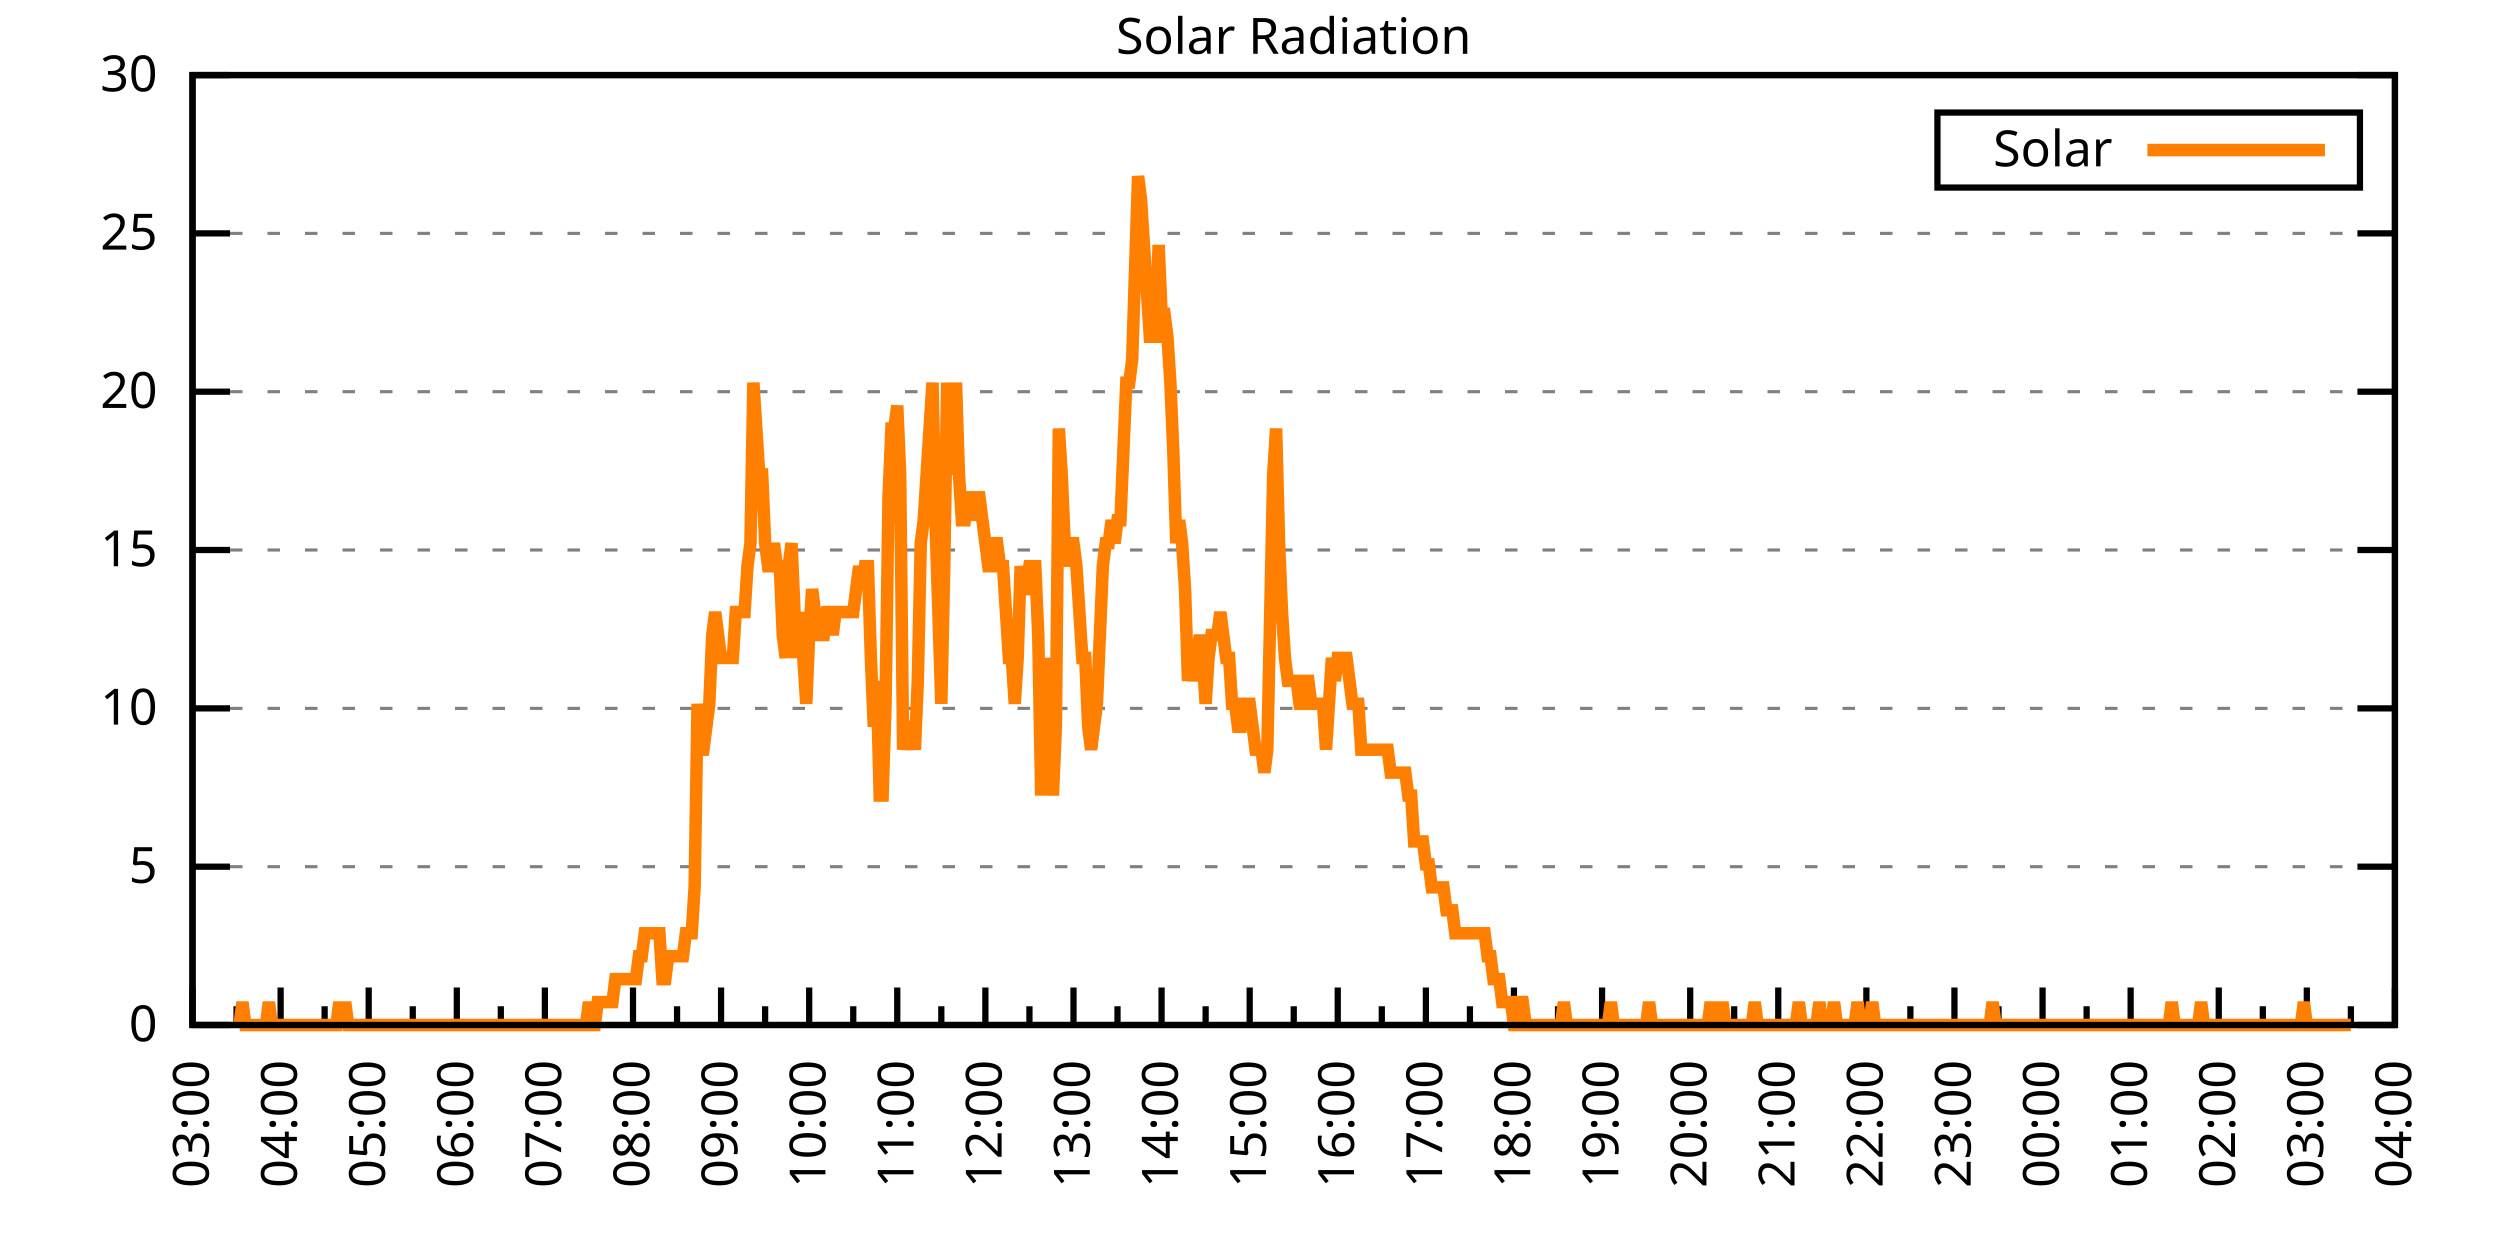
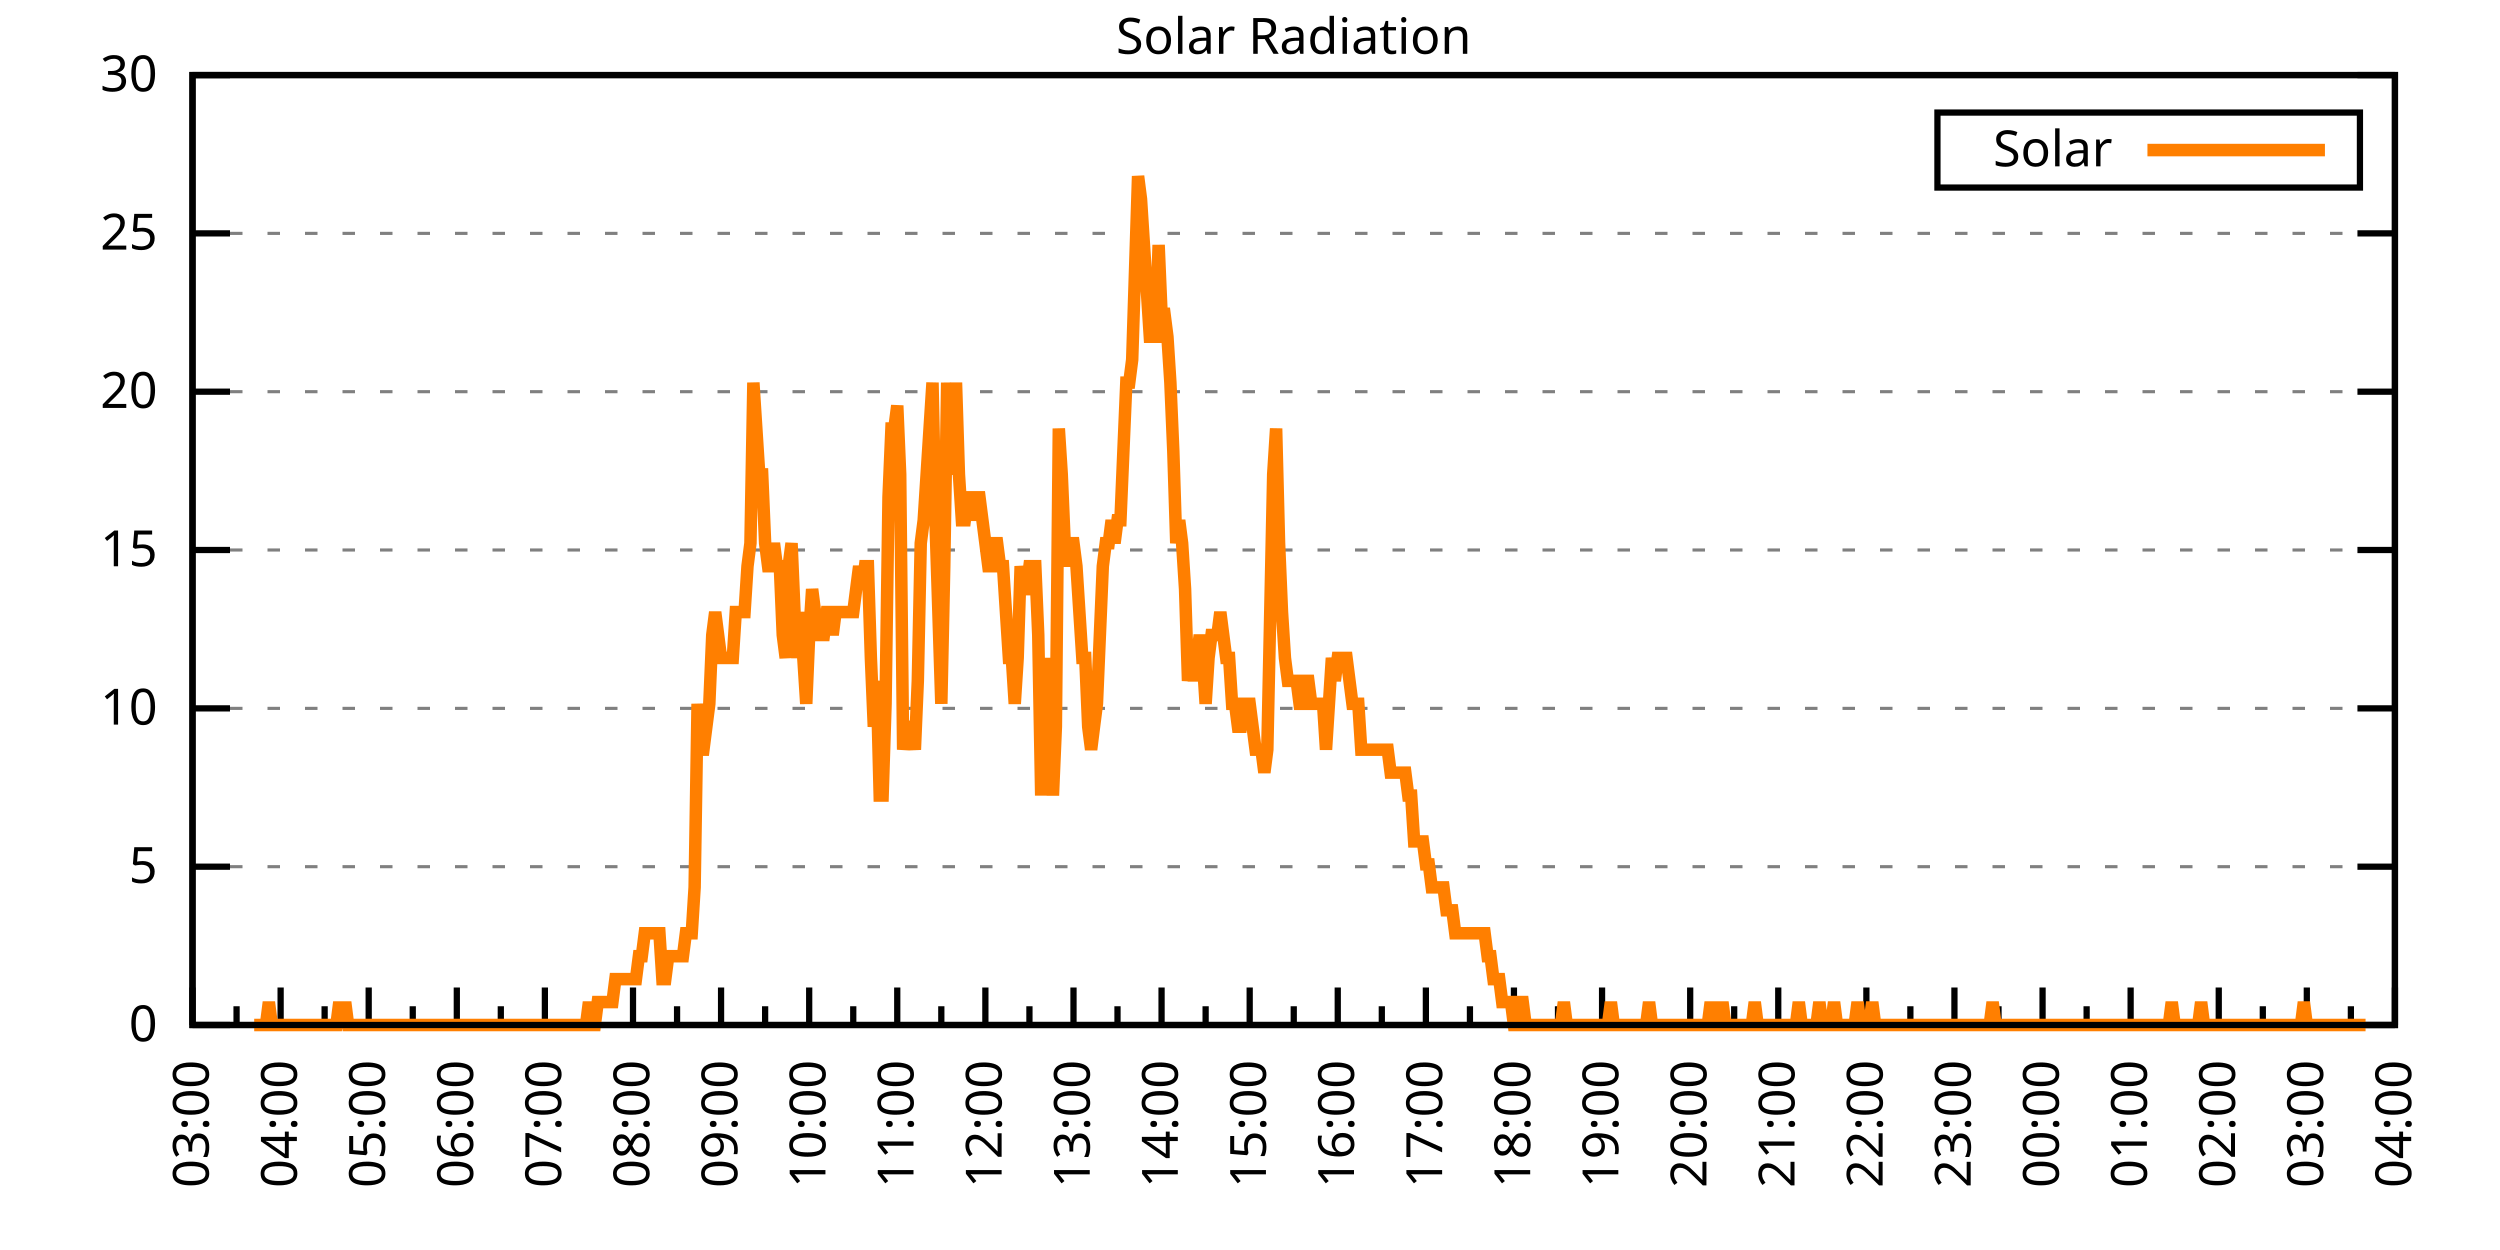
<svg xmlns="http://www.w3.org/2000/svg" xmlns:xlink="http://www.w3.org/1999/xlink" width="400" height="200" viewBox="0 0 400 200">
  <g id="gnuplot_canvas">
    <rect x="0" y="0" width="400" height="200" fill="none" />
    <defs>
      <circle id="gpDot" r="0.5" stroke-width="0.5" stroke="currentColor" />
      <path id="gpPt0" stroke-width="0.333" stroke="currentColor" d="M-1,0 h2 M0,-1 v2" />
      <path id="gpPt1" stroke-width="0.333" stroke="currentColor" d="M-1,-1 L1,1 M1,-1 L-1,1" />
      <path id="gpPt2" stroke-width="0.333" stroke="currentColor" d="M-1,0 L1,0 M0,-1 L0,1 M-1,-1 L1,1 M-1,1 L1,-1" />
      <rect id="gpPt3" stroke-width="0.333" stroke="currentColor" x="-1" y="-1" width="2" height="2" />
      <rect id="gpPt4" stroke-width="0.333" stroke="currentColor" fill="currentColor" x="-1" y="-1" width="2" height="2" />
      <circle id="gpPt5" stroke-width="0.333" stroke="currentColor" cx="0" cy="0" r="1" />
      <use xlink:href="#gpPt5" id="gpPt6" fill="currentColor" stroke="none" />
      <path id="gpPt7" stroke-width="0.333" stroke="currentColor" d="M0,-1.33 L-1.33,0.67 L1.33,0.67 z" />
      <use xlink:href="#gpPt7" id="gpPt8" fill="currentColor" stroke="none" />
      <use xlink:href="#gpPt7" id="gpPt9" stroke="currentColor" transform="rotate(180)" />
      <use xlink:href="#gpPt9" id="gpPt10" fill="currentColor" stroke="none" />
      <use xlink:href="#gpPt3" id="gpPt11" stroke="currentColor" transform="rotate(45)" />
      <use xlink:href="#gpPt11" id="gpPt12" fill="currentColor" stroke="none" />
      <path id="gpPt13" stroke-width="0.333" stroke="currentColor" d="M0,1.330 L1.265,0.411 L0.782,-1.067 L-0.782,-1.076 L-1.265,0.411 z" />
      <use xlink:href="#gpPt13" id="gpPt14" fill="currentColor" stroke="none" />
      <filter id="textbox" filterUnits="objectBoundingBox" x="0" y="0" height="1" width="1">
        <feFlood flood-color="white" flood-opacity="1" result="bgnd" />
        <feComposite in="SourceGraphic" in2="bgnd" operator="atop" />
      </filter>
      <filter id="greybox" filterUnits="objectBoundingBox" x="0" y="0" height="1" width="1">
        <feFlood flood-color="lightgrey" flood-opacity="1" result="grey" />
        <feComposite in="SourceGraphic" in2="grey" operator="atop" />
      </filter>
    </defs>
    <g fill="none" color="white" stroke="currentColor" stroke-width="1.00" stroke-linecap="butt" stroke-linejoin="miter">
</g>
    <g fill="none" color="black" stroke="currentColor" stroke-width="1.00" stroke-linecap="butt" stroke-linejoin="miter">
      <g stroke="none" shape-rendering="crispEdges">
        <polygon fill="rgb(255, 255, 255)" points="30.80,164.00 383.18,164.00 383.18,12.02 30.80,12.02 " />
      </g>
    </g>
    <g fill="none" color="black" stroke="currentColor" stroke-width="1.00" stroke-linecap="butt" stroke-linejoin="miter">
</g>
    <g fill="none" color="black" stroke="black" stroke-width="0.50" stroke-linecap="butt" stroke-linejoin="miter">
</g>
    <g fill="none" color="gray" stroke="currentColor" stroke-width="0.50" stroke-linecap="butt" stroke-linejoin="miter">
      <path stroke="gray" stroke-dasharray="2,4" class="gridline" d="M30.80,164.00 L383.19,164.00  " />
    </g>
    <g fill="none" color="gray" stroke="gray" stroke-width="1.00" stroke-linecap="butt" stroke-linejoin="miter">
</g>
    <g fill="none" color="black" stroke="currentColor" stroke-width="1.00" stroke-linecap="butt" stroke-linejoin="miter">
      <path stroke="black" d="M30.80,164.00 L36.80,164.00 M383.19,164.00 L377.19,164.00  " />
      <g transform="translate(25.20,166.60)" stroke="none" fill="black" font-family="Sans" font-size="8.00" text-anchor="end">
        <text>
          <tspan font-family="Sans"> 0</tspan>
        </text>
      </g>
    </g>
    <g fill="none" color="black" stroke="currentColor" stroke-width="1.00" stroke-linecap="butt" stroke-linejoin="miter">
</g>
    <g fill="none" color="black" stroke="black" stroke-width="0.50" stroke-linecap="butt" stroke-linejoin="miter">
</g>
    <g fill="none" color="gray" stroke="currentColor" stroke-width="0.50" stroke-linecap="butt" stroke-linejoin="miter">
      <path stroke="gray" stroke-dasharray="2,4" class="gridline" d="M30.80,138.67 L383.19,138.67  " />
    </g>
    <g fill="none" color="gray" stroke="gray" stroke-width="1.00" stroke-linecap="butt" stroke-linejoin="miter">
</g>
    <g fill="none" color="black" stroke="currentColor" stroke-width="1.00" stroke-linecap="butt" stroke-linejoin="miter">
      <path stroke="black" d="M30.80,138.67 L36.80,138.67 M383.19,138.67 L377.19,138.67  " />
      <g transform="translate(25.20,141.27)" stroke="none" fill="black" font-family="Sans" font-size="8.00" text-anchor="end">
        <text>
          <tspan font-family="Sans"> 5</tspan>
        </text>
      </g>
    </g>
    <g fill="none" color="black" stroke="currentColor" stroke-width="1.00" stroke-linecap="butt" stroke-linejoin="miter">
</g>
    <g fill="none" color="black" stroke="black" stroke-width="0.50" stroke-linecap="butt" stroke-linejoin="miter">
</g>
    <g fill="none" color="gray" stroke="currentColor" stroke-width="0.50" stroke-linecap="butt" stroke-linejoin="miter">
      <path stroke="gray" stroke-dasharray="2,4" class="gridline" d="M30.80,113.34 L383.19,113.34  " />
    </g>
    <g fill="none" color="gray" stroke="gray" stroke-width="1.00" stroke-linecap="butt" stroke-linejoin="miter">
</g>
    <g fill="none" color="black" stroke="currentColor" stroke-width="1.00" stroke-linecap="butt" stroke-linejoin="miter">
      <path stroke="black" d="M30.80,113.34 L36.80,113.34 M383.19,113.34 L377.19,113.34  " />
      <g transform="translate(25.20,115.94)" stroke="none" fill="black" font-family="Sans" font-size="8.00" text-anchor="end">
        <text>
          <tspan font-family="Sans"> 10</tspan>
        </text>
      </g>
    </g>
    <g fill="none" color="black" stroke="currentColor" stroke-width="1.00" stroke-linecap="butt" stroke-linejoin="miter">
</g>
    <g fill="none" color="black" stroke="black" stroke-width="0.50" stroke-linecap="butt" stroke-linejoin="miter">
</g>
    <g fill="none" color="gray" stroke="currentColor" stroke-width="0.50" stroke-linecap="butt" stroke-linejoin="miter">
      <path stroke="gray" stroke-dasharray="2,4" class="gridline" d="M30.80,88.00 L383.19,88.00  " />
    </g>
    <g fill="none" color="gray" stroke="gray" stroke-width="1.00" stroke-linecap="butt" stroke-linejoin="miter">
</g>
    <g fill="none" color="black" stroke="currentColor" stroke-width="1.00" stroke-linecap="butt" stroke-linejoin="miter">
      <path stroke="black" d="M30.80,88.00 L36.80,88.00 M383.19,88.00 L377.19,88.00  " />
      <g transform="translate(25.20,90.60)" stroke="none" fill="black" font-family="Sans" font-size="8.00" text-anchor="end">
        <text>
          <tspan font-family="Sans"> 15</tspan>
        </text>
      </g>
    </g>
    <g fill="none" color="black" stroke="currentColor" stroke-width="1.00" stroke-linecap="butt" stroke-linejoin="miter">
</g>
    <g fill="none" color="black" stroke="black" stroke-width="0.50" stroke-linecap="butt" stroke-linejoin="miter">
</g>
    <g fill="none" color="gray" stroke="currentColor" stroke-width="0.50" stroke-linecap="butt" stroke-linejoin="miter">
      <path stroke="gray" stroke-dasharray="2,4" class="gridline" d="M30.80,62.67 L383.19,62.67  " />
    </g>
    <g fill="none" color="gray" stroke="gray" stroke-width="1.00" stroke-linecap="butt" stroke-linejoin="miter">
</g>
    <g fill="none" color="black" stroke="currentColor" stroke-width="1.00" stroke-linecap="butt" stroke-linejoin="miter">
      <path stroke="black" d="M30.80,62.67 L36.80,62.67 M383.19,62.67 L377.19,62.67  " />
      <g transform="translate(25.20,65.27)" stroke="none" fill="black" font-family="Sans" font-size="8.00" text-anchor="end">
        <text>
          <tspan font-family="Sans"> 20</tspan>
        </text>
      </g>
    </g>
    <g fill="none" color="black" stroke="currentColor" stroke-width="1.00" stroke-linecap="butt" stroke-linejoin="miter">
</g>
    <g fill="none" color="black" stroke="black" stroke-width="0.50" stroke-linecap="butt" stroke-linejoin="miter">
</g>
    <g fill="none" color="gray" stroke="currentColor" stroke-width="0.50" stroke-linecap="butt" stroke-linejoin="miter">
      <path stroke="gray" stroke-dasharray="2,4" class="gridline" d="M30.80,37.34 L383.19,37.34  " />
    </g>
    <g fill="none" color="gray" stroke="gray" stroke-width="1.00" stroke-linecap="butt" stroke-linejoin="miter">
</g>
    <g fill="none" color="black" stroke="currentColor" stroke-width="1.00" stroke-linecap="butt" stroke-linejoin="miter">
      <path stroke="black" d="M30.80,37.34 L36.80,37.34 M383.19,37.34 L377.19,37.34  " />
      <g transform="translate(25.20,39.94)" stroke="none" fill="black" font-family="Sans" font-size="8.00" text-anchor="end">
        <text>
          <tspan font-family="Sans"> 25</tspan>
        </text>
      </g>
    </g>
    <g fill="none" color="black" stroke="currentColor" stroke-width="1.00" stroke-linecap="butt" stroke-linejoin="miter">
</g>
    <g fill="none" color="black" stroke="black" stroke-width="0.50" stroke-linecap="butt" stroke-linejoin="miter">
</g>
    <g fill="none" color="gray" stroke="currentColor" stroke-width="0.50" stroke-linecap="butt" stroke-linejoin="miter">
      <path stroke="gray" stroke-dasharray="2,4" class="gridline" d="M30.80,12.01 L383.19,12.01  " />
    </g>
    <g fill="none" color="gray" stroke="gray" stroke-width="1.00" stroke-linecap="butt" stroke-linejoin="miter">
</g>
    <g fill="none" color="black" stroke="currentColor" stroke-width="1.00" stroke-linecap="butt" stroke-linejoin="miter">
      <path stroke="black" d="M30.80,12.01 L36.80,12.01 M383.19,12.01 L377.19,12.01  " />
      <g transform="translate(25.20,14.61)" stroke="none" fill="black" font-family="Sans" font-size="8.00" text-anchor="end">
        <text>
          <tspan font-family="Sans"> 30</tspan>
        </text>
      </g>
    </g>
    <g fill="none" color="black" stroke="currentColor" stroke-width="1.00" stroke-linecap="butt" stroke-linejoin="miter">
      <path stroke="black" d="M30.80,164.00 L30.80,158.00  " />
      <g transform="translate(33.40,169.60) rotate(270)" stroke="none" fill="black" font-family="Sans" font-size="8.00" text-anchor="end">
        <text>
          <tspan font-family="Sans">03:00</tspan>
        </text>
      </g>
    </g>
    <g fill="none" color="black" stroke="currentColor" stroke-width="1.00" stroke-linecap="butt" stroke-linejoin="miter">
      <path stroke="black" d="M37.85,164.00 L37.85,161.00 M44.90,164.00 L44.90,158.00  " />
      <g transform="translate(47.50,169.60) rotate(270)" stroke="none" fill="black" font-family="Sans" font-size="8.00" text-anchor="end">
        <text>
          <tspan font-family="Sans">04:00</tspan>
        </text>
      </g>
    </g>
    <g fill="none" color="black" stroke="currentColor" stroke-width="1.00" stroke-linecap="butt" stroke-linejoin="miter">
      <path stroke="black" d="M51.94,164.00 L51.94,161.00 M58.99,164.00 L58.99,158.00  " />
      <g transform="translate(61.59,169.60) rotate(270)" stroke="none" fill="black" font-family="Sans" font-size="8.00" text-anchor="end">
        <text>
          <tspan font-family="Sans">05:00</tspan>
        </text>
      </g>
    </g>
    <g fill="none" color="black" stroke="currentColor" stroke-width="1.00" stroke-linecap="butt" stroke-linejoin="miter">
      <path stroke="black" d="M66.04,164.00 L66.04,161.00 M73.09,164.00 L73.09,158.00  " />
      <g transform="translate(75.69,169.60) rotate(270)" stroke="none" fill="black" font-family="Sans" font-size="8.00" text-anchor="end">
        <text>
          <tspan font-family="Sans">06:00</tspan>
        </text>
      </g>
    </g>
    <g fill="none" color="black" stroke="currentColor" stroke-width="1.00" stroke-linecap="butt" stroke-linejoin="miter">
      <path stroke="black" d="M80.13,164.00 L80.13,161.00 M87.18,164.00 L87.18,158.00  " />
      <g transform="translate(89.78,169.60) rotate(270)" stroke="none" fill="black" font-family="Sans" font-size="8.00" text-anchor="end">
        <text>
          <tspan font-family="Sans">07:00</tspan>
        </text>
      </g>
    </g>
    <g fill="none" color="black" stroke="currentColor" stroke-width="1.00" stroke-linecap="butt" stroke-linejoin="miter">
      <path stroke="black" d="M94.23,164.00 L94.23,161.00 M101.28,164.00 L101.28,158.00  " />
      <g transform="translate(103.88,169.60) rotate(270)" stroke="none" fill="black" font-family="Sans" font-size="8.00" text-anchor="end">
        <text>
          <tspan font-family="Sans">08:00</tspan>
        </text>
      </g>
    </g>
    <g fill="none" color="black" stroke="currentColor" stroke-width="1.00" stroke-linecap="butt" stroke-linejoin="miter">
      <path stroke="black" d="M108.33,164.00 L108.33,161.00 M115.37,164.00 L115.37,158.00  " />
      <g transform="translate(117.97,169.60) rotate(270)" stroke="none" fill="black" font-family="Sans" font-size="8.00" text-anchor="end">
        <text>
          <tspan font-family="Sans">09:00</tspan>
        </text>
      </g>
    </g>
    <g fill="none" color="black" stroke="currentColor" stroke-width="1.00" stroke-linecap="butt" stroke-linejoin="miter">
      <path stroke="black" d="M122.42,164.00 L122.42,161.00 M129.47,164.00 L129.47,158.00  " />
      <g transform="translate(132.07,169.60) rotate(270)" stroke="none" fill="black" font-family="Sans" font-size="8.00" text-anchor="end">
        <text>
          <tspan font-family="Sans">10:00</tspan>
        </text>
      </g>
    </g>
    <g fill="none" color="black" stroke="currentColor" stroke-width="1.00" stroke-linecap="butt" stroke-linejoin="miter">
      <path stroke="black" d="M136.52,164.00 L136.52,161.00 M143.56,164.00 L143.56,158.00  " />
      <g transform="translate(146.16,169.60) rotate(270)" stroke="none" fill="black" font-family="Sans" font-size="8.00" text-anchor="end">
        <text>
          <tspan font-family="Sans">11:00</tspan>
        </text>
      </g>
    </g>
    <g fill="none" color="black" stroke="currentColor" stroke-width="1.00" stroke-linecap="butt" stroke-linejoin="miter">
      <path stroke="black" d="M150.61,164.00 L150.61,161.00 M157.66,164.00 L157.66,158.00  " />
      <g transform="translate(160.26,169.60) rotate(270)" stroke="none" fill="black" font-family="Sans" font-size="8.00" text-anchor="end">
        <text>
          <tspan font-family="Sans">12:00</tspan>
        </text>
      </g>
    </g>
    <g fill="none" color="black" stroke="currentColor" stroke-width="1.00" stroke-linecap="butt" stroke-linejoin="miter">
      <path stroke="black" d="M164.71,164.00 L164.71,161.00 M171.76,164.00 L171.76,158.00  " />
      <g transform="translate(174.36,169.60) rotate(270)" stroke="none" fill="black" font-family="Sans" font-size="8.00" text-anchor="end">
        <text>
          <tspan font-family="Sans">13:00</tspan>
        </text>
      </g>
    </g>
    <g fill="none" color="black" stroke="currentColor" stroke-width="1.00" stroke-linecap="butt" stroke-linejoin="miter">
      <path stroke="black" d="M178.80,164.00 L178.80,161.00 M185.85,164.00 L185.85,158.00  " />
      <g transform="translate(188.45,169.60) rotate(270)" stroke="none" fill="black" font-family="Sans" font-size="8.00" text-anchor="end">
        <text>
          <tspan font-family="Sans">14:00</tspan>
        </text>
      </g>
    </g>
    <g fill="none" color="black" stroke="currentColor" stroke-width="1.00" stroke-linecap="butt" stroke-linejoin="miter">
      <path stroke="black" d="M192.90,164.00 L192.90,161.00 M199.95,164.00 L199.95,158.00  " />
      <g transform="translate(202.55,169.60) rotate(270)" stroke="none" fill="black" font-family="Sans" font-size="8.00" text-anchor="end">
        <text>
          <tspan font-family="Sans">15:00</tspan>
        </text>
      </g>
    </g>
    <g fill="none" color="black" stroke="currentColor" stroke-width="1.00" stroke-linecap="butt" stroke-linejoin="miter">
      <path stroke="black" d="M207.00,164.00 L207.00,161.00 M214.04,164.00 L214.04,158.00  " />
      <g transform="translate(216.64,169.60) rotate(270)" stroke="none" fill="black" font-family="Sans" font-size="8.00" text-anchor="end">
        <text>
          <tspan font-family="Sans">16:00</tspan>
        </text>
      </g>
    </g>
    <g fill="none" color="black" stroke="currentColor" stroke-width="1.00" stroke-linecap="butt" stroke-linejoin="miter">
      <path stroke="black" d="M221.09,164.00 L221.09,161.00 M228.14,164.00 L228.14,158.00  " />
      <g transform="translate(230.74,169.60) rotate(270)" stroke="none" fill="black" font-family="Sans" font-size="8.00" text-anchor="end">
        <text>
          <tspan font-family="Sans">17:00</tspan>
        </text>
      </g>
    </g>
    <g fill="none" color="black" stroke="currentColor" stroke-width="1.00" stroke-linecap="butt" stroke-linejoin="miter">
      <path stroke="black" d="M235.19,164.00 L235.19,161.00 M242.23,164.00 L242.23,158.00  " />
      <g transform="translate(244.83,169.60) rotate(270)" stroke="none" fill="black" font-family="Sans" font-size="8.00" text-anchor="end">
        <text>
          <tspan font-family="Sans">18:00</tspan>
        </text>
      </g>
    </g>
    <g fill="none" color="black" stroke="currentColor" stroke-width="1.00" stroke-linecap="butt" stroke-linejoin="miter">
      <path stroke="black" d="M249.28,164.00 L249.28,161.00 M256.33,164.00 L256.33,158.00  " />
      <g transform="translate(258.93,169.60) rotate(270)" stroke="none" fill="black" font-family="Sans" font-size="8.00" text-anchor="end">
        <text>
          <tspan font-family="Sans">19:00</tspan>
        </text>
      </g>
    </g>
    <g fill="none" color="black" stroke="currentColor" stroke-width="1.00" stroke-linecap="butt" stroke-linejoin="miter">
      <path stroke="black" d="M263.38,164.00 L263.38,161.00 M270.43,164.00 L270.43,158.00  " />
      <g transform="translate(273.03,169.60) rotate(270)" stroke="none" fill="black" font-family="Sans" font-size="8.00" text-anchor="end">
        <text>
          <tspan font-family="Sans">20:00</tspan>
        </text>
      </g>
    </g>
    <g fill="none" color="black" stroke="currentColor" stroke-width="1.00" stroke-linecap="butt" stroke-linejoin="miter">
      <path stroke="black" d="M277.47,164.00 L277.47,161.00 M284.52,164.00 L284.52,158.00  " />
      <g transform="translate(287.12,169.60) rotate(270)" stroke="none" fill="black" font-family="Sans" font-size="8.00" text-anchor="end">
        <text>
          <tspan font-family="Sans">21:00</tspan>
        </text>
      </g>
    </g>
    <g fill="none" color="black" stroke="currentColor" stroke-width="1.00" stroke-linecap="butt" stroke-linejoin="miter">
      <path stroke="black" d="M291.57,164.00 L291.57,161.00 M298.62,164.00 L298.62,158.00  " />
      <g transform="translate(301.22,169.60) rotate(270)" stroke="none" fill="black" font-family="Sans" font-size="8.00" text-anchor="end">
        <text>
          <tspan font-family="Sans">22:00</tspan>
        </text>
      </g>
    </g>
    <g fill="none" color="black" stroke="currentColor" stroke-width="1.00" stroke-linecap="butt" stroke-linejoin="miter">
      <path stroke="black" d="M305.66,164.00 L305.66,161.00 M312.71,164.00 L312.71,158.00  " />
      <g transform="translate(315.31,169.60) rotate(270)" stroke="none" fill="black" font-family="Sans" font-size="8.00" text-anchor="end">
        <text>
          <tspan font-family="Sans">23:00</tspan>
        </text>
      </g>
    </g>
    <g fill="none" color="black" stroke="currentColor" stroke-width="1.00" stroke-linecap="butt" stroke-linejoin="miter">
      <path stroke="black" d="M319.76,164.00 L319.76,161.00 M326.81,164.00 L326.81,158.00  " />
      <g transform="translate(329.41,169.60) rotate(270)" stroke="none" fill="black" font-family="Sans" font-size="8.00" text-anchor="end">
        <text>
          <tspan font-family="Sans">00:00</tspan>
        </text>
      </g>
    </g>
    <g fill="none" color="black" stroke="currentColor" stroke-width="1.00" stroke-linecap="butt" stroke-linejoin="miter">
      <path stroke="black" d="M333.86,164.00 L333.86,161.00 M340.90,164.00 L340.90,158.00  " />
      <g transform="translate(343.50,169.60) rotate(270)" stroke="none" fill="black" font-family="Sans" font-size="8.00" text-anchor="end">
        <text>
          <tspan font-family="Sans">01:00</tspan>
        </text>
      </g>
    </g>
    <g fill="none" color="black" stroke="currentColor" stroke-width="1.00" stroke-linecap="butt" stroke-linejoin="miter">
      <path stroke="black" d="M347.95,164.00 L347.95,161.00 M355.00,164.00 L355.00,158.00  " />
      <g transform="translate(357.60,169.60) rotate(270)" stroke="none" fill="black" font-family="Sans" font-size="8.00" text-anchor="end">
        <text>
          <tspan font-family="Sans">02:00</tspan>
        </text>
      </g>
    </g>
    <g fill="none" color="black" stroke="currentColor" stroke-width="1.00" stroke-linecap="butt" stroke-linejoin="miter">
      <path stroke="black" d="M362.05,164.00 L362.05,161.00 M369.09,164.00 L369.09,158.00  " />
      <g transform="translate(371.69,169.60) rotate(270)" stroke="none" fill="black" font-family="Sans" font-size="8.00" text-anchor="end">
        <text>
          <tspan font-family="Sans">03:00</tspan>
        </text>
      </g>
    </g>
    <g fill="none" color="black" stroke="currentColor" stroke-width="1.00" stroke-linecap="butt" stroke-linejoin="miter">
      <path stroke="black" d="M376.14,164.00 L376.14,161.00 M383.19,164.00 L383.19,158.00  " />
      <g transform="translate(385.79,169.60) rotate(270)" stroke="none" fill="black" font-family="Sans" font-size="8.00" text-anchor="end">
        <text>
          <tspan font-family="Sans">04:00</tspan>
        </text>
      </g>
    </g>
    <g fill="none" color="black" stroke="currentColor" stroke-width="1.00" stroke-linecap="butt" stroke-linejoin="miter">
</g>
    <g fill="none" color="black" stroke="currentColor" stroke-width="1.00" stroke-linecap="butt" stroke-linejoin="miter">
      <path stroke="black" d="M30.80,12.01 L30.80,164.00 L383.19,164.00 L383.19,12.01 L30.80,12.01 Z  " />
    </g>
    <g fill="none" color="black" stroke="currentColor" stroke-width="1.00" stroke-linecap="butt" stroke-linejoin="miter">
      <g transform="translate(6.80,88.01) rotate(270)" stroke="none" fill="black" font-family="Sans" font-size="8.00" text-anchor="middle">
        <text />
      </g>
    </g>
    <g fill="none" color="black" stroke="currentColor" stroke-width="1.00" stroke-linecap="butt" stroke-linejoin="miter">
</g>
    <g fill="none" color="black" stroke="currentColor" stroke-width="1.00" stroke-linecap="butt" stroke-linejoin="miter">
      <path stroke="black" d="M309.99,30.01 L309.99,18.01 L377.59,18.01 L377.59,30.01 L309.99,30.01 Z  " />
    </g>
    <g id="Solar_Radiation_plot_1">
      <g fill="none" color="white" stroke="black" stroke-width="2.00" stroke-linecap="butt" stroke-linejoin="miter">
</g>
      <g fill="none" color="black" stroke="currentColor" stroke-width="2.00" stroke-linecap="butt" stroke-linejoin="miter">
        <g transform="translate(337.99,26.61)" stroke="none" fill="black" font-family="Sans" font-size="8.00" text-anchor="end">
          <text>
            <tspan font-family="Sans">Solar</tspan>
          </text>
        </g>
      </g>
      <g fill="none" color="black" stroke="currentColor" stroke-width="2.00" stroke-linecap="butt" stroke-linejoin="miter">
-         <path stroke="rgb(255, 127,   0)" d="M343.59,24.01 L371.99,24.01 M38.32,164.00 L38.79,160.33 L39.26,164.00 L39.73,164.00 L40.20,164.00 L40.67,164.00   L41.14,164.00 L41.61,164.00 L42.08,164.00 L42.55,164.00 L43.02,160.33 L43.49,164.00 L43.96,164.00 L44.43,164.00   L44.90,164.00 L45.37,164.00 L45.84,164.00 L46.31,164.00 L46.78,164.00 L47.24,164.00 L47.71,164.00 L48.18,164.00   L48.65,164.00 L49.12,164.00 L49.59,164.00 L50.06,164.00 L50.53,164.00 L51.00,164.00 L51.47,164.00 L51.94,164.00   L52.41,164.00 L52.88,164.00 L53.35,164.00 L53.82,164.00 L54.29,160.33 L54.76,164.00 L55.23,160.33 L55.70,164.00   L56.17,164.00 L56.64,164.00 L57.11,164.00 L57.58,164.00 L58.05,164.00 L58.52,164.00 L58.99,164.00 L59.46,164.00   L59.93,164.00 L60.40,164.00 L60.87,164.00 L61.34,164.00 L61.81,164.00 L62.28,164.00 L62.75,164.00 L63.22,164.00   L63.69,164.00 L64.16,164.00 L64.63,164.00 L65.10,164.00 L65.57,164.00 L66.04,164.00 L66.51,164.00 L66.98,164.00   L67.45,164.00 L67.92,164.00 L68.39,164.00 L68.86,164.00 L69.33,164.00 L69.80,164.00 L70.27,164.00 L70.74,164.00   L71.21,164.00 L71.68,164.00 L72.15,164.00 L72.62,164.00 L73.09,164.00 L73.56,164.00 L74.03,164.00 L74.50,164.00   L74.97,164.00 L75.44,164.00 L75.91,164.00 L76.38,164.00 L76.85,164.00 L77.32,164.00 L77.79,164.00 L78.26,164.00   L78.73,164.00 L79.19,164.00 L79.66,164.00 L80.13,164.00 L80.60,164.00 L81.07,164.00 L81.54,164.00 L82.01,164.00   L82.48,164.00 L82.95,164.00 L83.42,164.00 L83.89,164.00 L84.36,164.00 L84.83,164.00 L85.30,164.00 L85.77,164.00   L86.24,164.00 L86.71,164.00 L87.18,164.00 L87.65,164.00 L88.12,164.00 L88.59,164.00 L89.06,164.00 L89.53,164.00   L90.00,164.00 L90.47,164.00 L90.94,164.00 L91.41,164.00 L91.88,164.00 L92.35,164.00 L92.82,164.00 L93.29,164.00   L93.76,164.00 L94.23,160.33 L94.70,164.00 L95.17,164.00 L95.64,160.33 L96.11,160.33 L96.58,160.33 L97.05,160.33   L97.52,160.33 L97.99,160.33 L98.46,156.66 L98.93,156.66 L99.40,156.66 L99.87,156.66 L100.34,156.66 L100.81,156.66   L101.28,156.66 L101.75,156.66 L102.22,152.99 L102.69,152.99 L103.16,149.32 L103.63,149.32 L104.10,149.32 L104.57,149.32   L105.04,149.32 L105.51,149.32 L105.98,156.66 L106.45,156.66 L106.92,152.99 L107.39,152.99 L107.86,152.99 L108.33,152.99   L108.80,152.99 L109.27,152.99 L109.74,149.32 L110.21,149.32 L110.68,149.32 L111.14,141.98 L111.61,112.61 L112.08,119.95   L112.55,119.95 L113.02,116.28 L113.49,112.61 L113.96,101.60 L114.43,97.93 L114.90,101.60 L115.37,105.27 L115.84,105.27   L116.31,105.27 L116.78,105.27 L117.25,105.27 L117.72,97.93 L118.19,97.93 L118.66,97.93 L119.13,97.93 L119.60,90.59   L120.07,86.91 L120.54,61.22 L121.01,68.56 L121.48,75.90 L121.95,75.90 L122.42,86.91 L122.89,90.59 L123.36,90.59   L123.83,86.91 L124.30,90.59 L124.77,90.59 L125.24,101.60 L125.71,105.27 L126.18,90.59 L126.65,86.91 L127.12,97.93   L127.59,105.27 L128.06,97.93 L128.53,105.27 L129.00,112.61 L129.47,101.60 L129.94,94.26 L130.41,97.93 L130.88,101.60   L131.35,101.60 L131.82,101.60 L132.29,97.93 L132.76,97.93 L133.23,101.60 L133.70,97.93 L134.17,97.93 L134.64,97.93   L135.11,97.93 L135.58,97.93 L136.05,97.93 L136.52,97.93 L136.99,94.26 L137.46,90.59 L137.93,94.26 L138.40,90.59   L138.87,90.59 L139.34,105.27 L139.81,116.28 L140.28,108.94 L140.75,127.29 L141.22,127.29 L141.69,112.61 L142.16,79.57   L142.63,68.56 L143.09,68.56 L143.56,64.89 L144.03,75.90 L144.50,119.95 L144.97,116.28 L145.44,116.28 L145.91,116.28   L146.38,119.95 L146.85,108.94 L147.32,86.91 L147.79,83.24 L148.26,75.90 L148.73,68.56 L149.20,61.22 L149.67,83.24   L150.14,97.93 L150.61,112.61 L151.08,90.59 L151.55,61.22 L152.02,75.90 L152.49,72.23 L152.96,61.22 L153.43,75.90   L153.90,83.24 L154.37,83.24 L154.84,79.57 L155.31,79.57 L155.78,83.24 L156.25,79.57 L156.72,79.57 L157.19,83.24   L157.66,86.91 L158.13,90.59 L158.60,90.59 L159.07,86.91 L159.54,86.91 L160.01,90.59 L160.48,90.59 L160.95,97.93   L161.42,105.27 L161.89,105.27 L162.36,112.61 L162.83,105.27 L163.30,90.59 L163.77,94.26 L164.24,94.26 L164.71,90.59   L165.18,90.59 L165.65,90.59 L166.12,101.60 L166.59,127.29 L167.06,105.27 L167.53,119.95 L168.00,116.28 L168.47,127.29   L168.94,116.28 L169.41,68.56 L169.88,75.90 L170.35,86.91 L170.82,90.59 L171.29,86.91 L171.76,86.91 L172.23,90.59   L172.70,97.93 L173.17,105.27 L173.64,105.27 L174.11,116.28 L174.58,119.95 L175.04,116.28 L175.51,112.61 L175.98,101.60   L176.45,90.59 L176.92,86.91 L177.39,86.91 L177.86,83.24 L178.33,86.91 L178.80,83.24 L179.27,83.24 L179.74,72.23   L180.21,61.22 L180.68,61.22 L181.15,57.55 L181.62,42.87 L182.09,28.18 L182.56,31.85 L183.03,39.19 L183.50,46.54   L183.97,53.88 L184.44,53.88 L184.91,53.88 L185.38,39.19 L185.85,50.21 L186.32,50.21 L186.79,53.88 L187.26,61.22   L187.73,72.23 L188.20,86.91 L188.67,83.24 L189.14,86.91 L189.61,94.26 L190.08,108.94 L190.55,105.27 L191.02,108.94   L191.49,105.27 L191.96,101.60 L192.43,105.27 L192.90,112.61 L193.37,105.27 L193.84,101.60 L194.31,101.60 L194.78,101.60   L195.25,97.93 L195.72,101.60 L196.19,105.27 L196.66,105.27 L197.13,112.61 L197.60,112.61 L198.07,116.28 L198.54,116.28   L199.01,112.61 L199.48,112.61 L199.95,112.61 L200.42,116.28 L200.89,119.95 L201.36,119.95 L201.83,119.95 L202.30,123.62   L202.77,119.95 L203.24,97.93 L203.71,75.90 L204.18,68.56 L204.65,86.91 L205.12,97.93 L205.59,105.27 L206.06,108.94   L206.53,108.94 L207.00,108.94 L207.46,108.94 L207.93,112.61 L208.40,112.61 L208.87,108.94 L209.34,108.94 L209.81,112.61   L210.28,112.61 L210.75,112.61 L211.22,112.61 L211.69,112.61 L212.16,119.95 L212.63,112.61 L213.10,105.27 L213.57,108.94   L214.04,105.27 L214.51,105.27 L214.98,105.27 L215.45,105.27 L215.92,108.94 L216.39,112.61 L216.86,112.61 L217.33,112.61   L217.80,119.95 L218.27,119.95 L218.74,119.95 L219.21,119.95 L219.68,119.95 L220.15,119.95 L220.62,119.95 L221.09,119.95   L221.56,119.95 L222.03,119.95 L222.50,123.62 L222.97,123.62 L223.44,123.62 L223.91,123.62 L224.38,123.62 L224.85,123.62   L225.32,127.29 L225.79,127.29 L226.26,134.63 L226.73,134.63 L227.20,134.63 L227.67,134.63 L228.14,138.30 L228.61,138.30   L229.08,141.98 L229.55,141.98 L230.02,141.98 L230.49,141.98 L230.96,141.98 L231.43,145.65 L231.90,145.65 L232.37,145.65   L232.84,149.32 L233.31,149.32 L233.78,149.32 L234.25,149.32 L234.72,149.32 L235.19,149.32 L235.66,149.32 L236.13,149.32   L236.60,149.32 L237.07,149.32 L237.54,149.32 L238.01,152.99 L238.48,152.99 L238.95,156.66 L239.41,156.66 L239.88,156.66   L240.35,160.33 L240.82,160.33 L241.29,160.33 L241.76,160.33 L242.23,164.00 L242.70,164.00 L243.17,160.33 L243.64,160.33   L244.11,164.00 L244.58,164.00 L245.05,164.00 L245.52,164.00 L245.99,164.00 L246.46,164.00 L246.93,164.00 L247.40,164.00   L247.87,164.00 L248.34,164.00 L248.81,164.00 L249.28,164.00 L249.75,164.00 L250.22,160.33 L250.69,164.00 L251.16,164.00   L251.63,164.00 L252.10,164.00 L252.57,164.00 L253.04,164.00 L253.51,164.00 L253.98,164.00 L254.45,164.00 L254.92,164.00   L255.39,164.00 L255.86,164.00 L256.33,164.00 L256.80,164.00 L257.27,164.00 L257.74,160.33 L258.21,164.00 L258.68,164.00   L259.15,164.00 L259.62,164.00 L260.09,164.00 L260.56,164.00 L261.03,164.00 L261.50,164.00 L261.97,164.00 L262.44,164.00   L262.91,164.00 L263.38,164.00 L263.85,160.33 L264.32,164.00 L264.79,164.00 L265.26,164.00 L265.73,164.00 L266.20,164.00   L266.67,164.00 L267.14,164.00 L267.61,164.00 L268.08,164.00 L268.55,164.00 L269.02,164.00 L269.49,164.00 L269.96,164.00   L270.43,164.00 L270.90,164.00 L271.36,164.00 L271.83,164.00 L272.30,164.00 L272.77,164.00 L273.24,164.00 L273.71,160.33   L274.18,164.00 L274.65,164.00 L275.12,164.00 L275.59,160.33 L276.06,164.00 L276.53,164.00 L277.00,164.00 L277.47,164.00   L277.94,164.00 L278.41,164.00 L278.88,164.00 L279.35,164.00 L279.82,164.00 L280.29,164.00 L280.76,160.33 L281.23,164.00   L281.70,164.00 L282.17,164.00 L282.64,164.00 L283.11,164.00 L283.58,164.00 L284.05,164.00 L284.52,164.00 L284.99,164.00   L285.46,164.00 L285.93,164.00 L286.40,164.00 L286.87,164.00 L287.34,164.00 L287.81,160.33 L288.28,164.00 L288.75,164.00   L289.22,164.00 L289.69,164.00 L290.16,164.00 L290.63,164.00 L291.10,160.33 L291.57,164.00 L292.04,164.00 L292.51,164.00   L292.98,164.00 L293.45,160.33 L293.92,164.00 L294.39,164.00 L294.86,164.00 L295.33,164.00 L295.80,164.00 L296.27,164.00   L296.74,164.00 L297.21,160.33 L297.68,164.00 L298.15,164.00 L298.62,164.00 L299.09,164.00 L299.56,160.33 L300.03,164.00   L300.50,164.00 L300.97,164.00 L301.44,164.00 L301.91,164.00 L302.38,164.00 L302.85,164.00 L303.31,164.00 L303.78,164.00   L304.25,164.00 L304.72,164.00 L305.19,164.00 L305.66,164.00 L306.13,164.00 L306.60,164.00 L307.07,164.00 L307.54,164.00   L308.01,164.00 L308.48,164.00 L308.95,164.00 L309.42,164.00 L309.89,164.00 L310.36,164.00 L310.83,164.00 L311.30,164.00   L311.77,164.00 L312.24,164.00 L312.71,164.00 L313.18,164.00 L313.65,164.00 L314.12,164.00 L314.59,164.00 L315.06,164.00   L315.53,164.00 L316.00,164.00 L316.47,164.00 L316.94,164.00 L317.41,164.00 L317.88,164.00 L318.35,164.00 L318.82,160.33   L319.29,164.00 L319.76,164.00 L320.23,164.00 L320.70,164.00 L321.17,164.00 L321.64,164.00 L322.11,164.00 L322.58,164.00   L323.05,164.00 L323.52,164.00 L323.99,164.00 L324.46,164.00 L324.93,164.00 L325.40,164.00 L325.87,164.00 L326.34,164.00   L326.81,164.00 L327.28,164.00 L327.75,164.00 L328.22,164.00 L328.69,164.00 L329.16,164.00 L329.63,164.00 L330.10,164.00   L330.57,164.00 L331.04,164.00 L331.51,164.00 L331.98,164.00 L332.45,164.00 L332.92,164.00 L333.39,164.00 L333.86,164.00   L334.33,164.00 L334.80,164.00 L335.26,164.00 L335.73,164.00 L336.20,164.00 L336.67,164.00 L337.14,164.00 L337.61,164.00   L338.08,164.00 L338.55,164.00 L339.02,164.00 L339.49,164.00 L339.96,164.00 L340.43,164.00 L340.90,164.00 L341.37,164.00   L341.84,164.00 L342.31,164.00 L342.78,164.00 L343.25,164.00 L343.72,164.00 L344.19,164.00 L344.66,164.00 L345.13,164.00   L345.60,164.00 L346.07,164.00 L346.54,164.00 L347.01,164.00 L347.48,160.33 L347.95,164.00 L348.42,164.00 L348.89,164.00   L349.36,164.00 L349.83,164.00 L350.30,164.00 L350.77,164.00 L351.24,164.00 L351.71,164.00 L352.18,160.33 L352.65,164.00   L353.12,164.00 L353.59,164.00 L354.06,164.00 L354.53,164.00 L355.00,164.00 L355.47,164.00 L355.94,164.00 L356.41,164.00   L356.88,164.00 L357.35,164.00 L357.82,164.00 L358.29,164.00 L358.76,164.00 L359.23,164.00 L359.70,164.00 L360.17,164.00   L360.64,164.00 L361.11,164.00 L361.58,164.00 L362.05,164.00 L362.52,164.00 L362.99,164.00 L363.46,164.00 L363.93,164.00   L364.40,164.00 L364.87,164.00 L365.34,164.00 L365.81,164.00 L366.28,164.00 L366.75,164.00 L367.21,164.00 L367.68,164.00   L368.15,164.00 L368.62,160.33 L369.09,164.00 L369.56,164.00 L370.03,164.00 L370.50,164.00 L370.97,164.00 L371.44,164.00   L371.91,164.00 L372.38,164.00 L372.85,164.00 L373.32,164.00 L373.79,164.00 L374.26,164.00 L374.73,164.00 L375.20,164.00   L375.67,164.00 L376.14,164.00  " />
+         <path stroke="rgb(255, 127,   0)" d="M343.59,24.01 L371.99,24.01 M40.67,164.00 L41.14,164.00 L41.61,164.00 L42.08,164.00 L42.55,164.00 L43.02,160.33   L43.49,164.00 L43.96,164.00 L44.43,164.00 L44.90,164.00 L45.37,164.00 L45.84,164.00 L46.31,164.00 L46.78,164.00   L47.24,164.00 L47.71,164.00 L48.18,164.00 L48.65,164.00 L49.12,164.00 L49.59,164.00 L50.06,164.00 L50.53,164.00   L51.00,164.00 L51.47,164.00 L51.94,164.00 L52.41,164.00 L52.88,164.00 L53.35,164.00 L53.82,164.00 L54.29,160.33   L54.76,164.00 L55.23,160.33 L55.70,164.00 L56.17,164.00 L56.64,164.00 L57.11,164.00 L57.58,164.00 L58.05,164.00   L58.52,164.00 L58.99,164.00 L59.46,164.00 L59.93,164.00 L60.40,164.00 L60.87,164.00 L61.34,164.00 L61.81,164.00   L62.28,164.00 L62.75,164.00 L63.22,164.00 L63.69,164.00 L64.16,164.00 L64.63,164.00 L65.10,164.00 L65.57,164.00   L66.04,164.00 L66.51,164.00 L66.98,164.00 L67.45,164.00 L67.92,164.00 L68.39,164.00 L68.86,164.00 L69.33,164.00   L69.80,164.00 L70.27,164.00 L70.74,164.00 L71.21,164.00 L71.68,164.00 L72.15,164.00 L72.62,164.00 L73.09,164.00   L73.56,164.00 L74.03,164.00 L74.50,164.00 L74.97,164.00 L75.44,164.00 L75.91,164.00 L76.38,164.00 L76.85,164.00   L77.32,164.00 L77.79,164.00 L78.26,164.00 L78.73,164.00 L79.19,164.00 L79.66,164.00 L80.13,164.00 L80.60,164.00   L81.07,164.00 L81.54,164.00 L82.01,164.00 L82.48,164.00 L82.95,164.00 L83.42,164.00 L83.89,164.00 L84.36,164.00   L84.83,164.00 L85.30,164.00 L85.77,164.00 L86.24,164.00 L86.71,164.00 L87.18,164.00 L87.65,164.00 L88.12,164.00   L88.59,164.00 L89.06,164.00 L89.53,164.00 L90.00,164.00 L90.47,164.00 L90.94,164.00 L91.41,164.00 L91.88,164.00   L92.35,164.00 L92.82,164.00 L93.29,164.00 L93.76,164.00 L94.23,160.33 L94.70,164.00 L95.17,164.00 L95.64,160.33   L96.11,160.33 L96.58,160.33 L97.05,160.33 L97.52,160.33 L97.99,160.33 L98.46,156.66 L98.93,156.66 L99.40,156.66   L99.87,156.66 L100.34,156.66 L100.81,156.66 L101.28,156.66 L101.75,156.66 L102.22,152.99 L102.69,152.99 L103.16,149.32   L103.63,149.32 L104.10,149.32 L104.57,149.32 L105.04,149.32 L105.51,149.32 L105.98,156.66 L106.45,156.66 L106.92,152.99   L107.39,152.99 L107.86,152.99 L108.33,152.99 L108.80,152.99 L109.27,152.99 L109.74,149.32 L110.21,149.32 L110.68,149.32   L111.14,141.98 L111.61,112.61 L112.08,119.95 L112.55,119.95 L113.02,116.28 L113.49,112.61 L113.96,101.60 L114.43,97.93   L114.90,101.60 L115.37,105.27 L115.84,105.27 L116.31,105.27 L116.78,105.27 L117.25,105.27 L117.72,97.93 L118.19,97.93   L118.66,97.93 L119.13,97.93 L119.60,90.59 L120.07,86.91 L120.54,61.22 L121.01,68.56 L121.48,75.90 L121.95,75.90   L122.42,86.91 L122.89,90.59 L123.36,90.59 L123.83,86.91 L124.30,90.59 L124.77,90.59 L125.24,101.60 L125.71,105.27   L126.18,90.59 L126.65,86.91 L127.12,97.93 L127.59,105.27 L128.06,97.93 L128.53,105.27 L129.00,112.61 L129.47,101.60   L129.94,94.26 L130.41,97.93 L130.88,101.60 L131.35,101.60 L131.82,101.60 L132.29,97.93 L132.76,97.93 L133.23,101.60   L133.70,97.93 L134.17,97.93 L134.64,97.93 L135.11,97.93 L135.58,97.93 L136.05,97.93 L136.52,97.93 L136.99,94.26   L137.46,90.59 L137.93,94.26 L138.40,90.59 L138.87,90.59 L139.34,105.27 L139.81,116.28 L140.28,108.94 L140.75,127.29   L141.22,127.29 L141.69,112.61 L142.16,79.57 L142.63,68.56 L143.09,68.56 L143.56,64.89 L144.03,75.90 L144.50,119.95   L144.97,116.28 L145.44,116.28 L145.91,116.28 L146.38,119.95 L146.85,108.94 L147.32,86.91 L147.79,83.24 L148.26,75.90   L148.73,68.56 L149.20,61.22 L149.67,83.24 L150.14,97.93 L150.61,112.61 L151.08,90.59 L151.55,61.22 L152.02,75.90   L152.49,72.23 L152.96,61.22 L153.43,75.90 L153.90,83.24 L154.37,83.24 L154.84,79.57 L155.31,79.57 L155.78,83.24   L156.25,79.57 L156.72,79.57 L157.19,83.24 L157.66,86.91 L158.13,90.59 L158.60,90.59 L159.07,86.91 L159.54,86.91   L160.01,90.59 L160.48,90.59 L160.95,97.93 L161.42,105.27 L161.89,105.27 L162.36,112.61 L162.83,105.27 L163.30,90.59   L163.77,94.26 L164.24,94.26 L164.71,90.59 L165.18,90.59 L165.65,90.59 L166.12,101.60 L166.59,127.29 L167.06,105.27   L167.53,119.95 L168.00,116.28 L168.47,127.29 L168.94,116.28 L169.41,68.56 L169.88,75.90 L170.35,86.91 L170.82,90.59   L171.29,86.91 L171.76,86.91 L172.23,90.59 L172.70,97.93 L173.17,105.27 L173.64,105.27 L174.11,116.28 L174.58,119.95   L175.04,116.28 L175.51,112.61 L175.98,101.60 L176.45,90.59 L176.92,86.91 L177.39,86.91 L177.86,83.24 L178.33,86.91   L178.80,83.24 L179.27,83.24 L179.74,72.23 L180.21,61.22 L180.68,61.22 L181.15,57.55 L181.62,42.87 L182.09,28.18   L182.56,31.85 L183.03,39.19 L183.50,46.54 L183.97,53.88 L184.44,53.88 L184.91,53.88 L185.38,39.19 L185.85,50.21   L186.32,50.21 L186.79,53.88 L187.26,61.22 L187.73,72.23 L188.20,86.91 L188.67,83.24 L189.14,86.91 L189.61,94.26   L190.08,108.94 L190.55,105.27 L191.02,108.94 L191.49,105.27 L191.96,101.60 L192.43,105.27 L192.90,112.61 L193.37,105.27   L193.84,101.60 L194.31,101.60 L194.78,101.60 L195.25,97.93 L195.72,101.60 L196.19,105.27 L196.66,105.27 L197.13,112.61   L197.60,112.61 L198.07,116.28 L198.54,116.28 L199.01,112.61 L199.48,112.61 L199.95,112.61 L200.42,116.28 L200.89,119.95   L201.36,119.95 L201.83,119.95 L202.30,123.62 L202.77,119.95 L203.24,97.93 L203.71,75.90 L204.18,68.56 L204.65,86.91   L205.12,97.93 L205.59,105.27 L206.06,108.94 L206.53,108.94 L207.00,108.94 L207.46,108.94 L207.93,112.61 L208.40,112.61   L208.87,108.94 L209.34,108.94 L209.81,112.61 L210.28,112.61 L210.75,112.61 L211.22,112.61 L211.69,112.61 L212.16,119.95   L212.63,112.61 L213.10,105.27 L213.57,108.94 L214.04,105.27 L214.51,105.27 L214.98,105.27 L215.45,105.27 L215.92,108.94   L216.39,112.61 L216.86,112.61 L217.33,112.61 L217.80,119.95 L218.27,119.95 L218.74,119.95 L219.21,119.95 L219.68,119.95   L220.15,119.95 L220.62,119.95 L221.09,119.95 L221.56,119.95 L222.03,119.95 L222.50,123.62 L222.97,123.62 L223.44,123.62   L223.91,123.62 L224.38,123.62 L224.85,123.62 L225.32,127.29 L225.79,127.29 L226.26,134.63 L226.73,134.63 L227.20,134.63   L227.67,134.63 L228.14,138.30 L228.61,138.30 L229.08,141.98 L229.55,141.98 L230.02,141.98 L230.49,141.98 L230.96,141.98   L231.43,145.65 L231.90,145.65 L232.37,145.65 L232.84,149.32 L233.31,149.32 L233.78,149.32 L234.25,149.32 L234.72,149.32   L235.19,149.32 L235.66,149.32 L236.13,149.32 L236.60,149.32 L237.07,149.32 L237.54,149.32 L238.01,152.99 L238.48,152.99   L238.95,156.66 L239.41,156.66 L239.88,156.66 L240.35,160.33 L240.82,160.33 L241.29,160.33 L241.76,160.33 L242.23,164.00   L242.70,164.00 L243.17,160.33 L243.64,160.33 L244.11,164.00 L244.58,164.00 L245.05,164.00 L245.52,164.00 L245.99,164.00   L246.46,164.00 L246.93,164.00 L247.40,164.00 L247.87,164.00 L248.34,164.00 L248.81,164.00 L249.28,164.00 L249.75,164.00   L250.22,160.33 L250.69,164.00 L251.16,164.00 L251.63,164.00 L252.10,164.00 L252.57,164.00 L253.04,164.00 L253.51,164.00   L253.98,164.00 L254.45,164.00 L254.92,164.00 L255.39,164.00 L255.86,164.00 L256.33,164.00 L256.80,164.00 L257.27,164.00   L257.74,160.33 L258.21,164.00 L258.68,164.00 L259.15,164.00 L259.62,164.00 L260.09,164.00 L260.56,164.00 L261.03,164.00   L261.50,164.00 L261.97,164.00 L262.44,164.00 L262.91,164.00 L263.38,164.00 L263.85,160.33 L264.32,164.00 L264.79,164.00   L265.26,164.00 L265.73,164.00 L266.20,164.00 L266.67,164.00 L267.14,164.00 L267.61,164.00 L268.08,164.00 L268.55,164.00   L269.02,164.00 L269.49,164.00 L269.96,164.00 L270.43,164.00 L270.90,164.00 L271.36,164.00 L271.83,164.00 L272.30,164.00   L272.77,164.00 L273.24,164.00 L273.71,160.33 L274.18,164.00 L274.65,164.00 L275.12,164.00 L275.59,160.33 L276.06,164.00   L276.53,164.00 L277.00,164.00 L277.47,164.00 L277.94,164.00 L278.41,164.00 L278.88,164.00 L279.35,164.00 L279.82,164.00   L280.29,164.00 L280.76,160.33 L281.23,164.00 L281.70,164.00 L282.17,164.00 L282.64,164.00 L283.11,164.00 L283.58,164.00   L284.05,164.00 L284.52,164.00 L284.99,164.00 L285.46,164.00 L285.93,164.00 L286.40,164.00 L286.87,164.00 L287.34,164.00   L287.81,160.33 L288.28,164.00 L288.75,164.00 L289.22,164.00 L289.69,164.00 L290.16,164.00 L290.63,164.00 L291.10,160.33   L291.57,164.00 L292.04,164.00 L292.51,164.00 L292.98,164.00 L293.45,160.33 L293.92,164.00 L294.39,164.00 L294.86,164.00   L295.33,164.00 L295.80,164.00 L296.27,164.00 L296.74,164.00 L297.21,160.33 L297.68,164.00 L298.15,164.00 L298.62,164.00   L299.09,164.00 L299.56,160.33 L300.03,164.00 L300.50,164.00 L300.97,164.00 L301.44,164.00 L301.91,164.00 L302.38,164.00   L302.85,164.00 L303.31,164.00 L303.78,164.00 L304.25,164.00 L304.72,164.00 L305.19,164.00 L305.66,164.00 L306.13,164.00   L306.60,164.00 L307.07,164.00 L307.54,164.00 L308.01,164.00 L308.48,164.00 L308.95,164.00 L309.42,164.00 L309.89,164.00   L310.36,164.00 L310.83,164.00 L311.30,164.00 L311.77,164.00 L312.24,164.00 L312.71,164.00 L313.18,164.00 L313.65,164.00   L314.12,164.00 L314.59,164.00 L315.06,164.00 L315.53,164.00 L316.00,164.00 L316.47,164.00 L316.94,164.00 L317.41,164.00   L317.88,164.00 L318.35,164.00 L318.82,160.33 L319.29,164.00 L319.76,164.00 L320.23,164.00 L320.70,164.00 L321.17,164.00   L321.64,164.00 L322.11,164.00 L322.58,164.00 L323.05,164.00 L323.52,164.00 L323.99,164.00 L324.46,164.00 L324.93,164.00   L325.40,164.00 L325.87,164.00 L326.34,164.00 L326.81,164.00 L327.28,164.00 L327.75,164.00 L328.22,164.00 L328.69,164.00   L329.16,164.00 L329.63,164.00 L330.10,164.00 L330.57,164.00 L331.04,164.00 L331.51,164.00 L331.98,164.00 L332.45,164.00   L332.92,164.00 L333.39,164.00 L333.86,164.00 L334.33,164.00 L334.80,164.00 L335.26,164.00 L335.73,164.00 L336.20,164.00   L336.67,164.00 L337.14,164.00 L337.61,164.00 L338.08,164.00 L338.55,164.00 L339.02,164.00 L339.49,164.00 L339.96,164.00   L340.43,164.00 L340.90,164.00 L341.37,164.00 L341.84,164.00 L342.31,164.00 L342.78,164.00 L343.25,164.00 L343.72,164.00   L344.19,164.00 L344.66,164.00 L345.13,164.00 L345.60,164.00 L346.07,164.00 L346.54,164.00 L347.01,164.00 L347.48,160.33   L347.95,164.00 L348.42,164.00 L348.89,164.00 L349.36,164.00 L349.83,164.00 L350.30,164.00 L350.77,164.00 L351.24,164.00   L351.71,164.00 L352.18,160.33 L352.65,164.00 L353.12,164.00 L353.59,164.00 L354.06,164.00 L354.53,164.00 L355.00,164.00   L355.47,164.00 L355.94,164.00 L356.41,164.00 L356.88,164.00 L357.35,164.00 L357.82,164.00 L358.29,164.00 L358.76,164.00   L359.23,164.00 L359.70,164.00 L360.17,164.00 L360.64,164.00 L361.11,164.00 L361.58,164.00 L362.05,164.00 L362.52,164.00   L362.99,164.00 L363.46,164.00 L363.93,164.00 L364.40,164.00 L364.87,164.00 L365.34,164.00 L365.81,164.00 L366.28,164.00   L366.75,164.00 L367.21,164.00 L367.68,164.00 L368.15,164.00 L368.62,160.33 L369.09,164.00 L369.56,164.00 L370.03,164.00   L370.50,164.00 L370.97,164.00 L371.44,164.00 L371.91,164.00 L372.38,164.00 L372.85,164.00 L373.32,164.00 L373.79,164.00   L374.26,164.00 L374.73,164.00 L375.20,164.00 L375.67,164.00 L376.14,164.00 L376.61,164.00 L377.08,164.00 L377.55,164.00   L378.02,164.00 L378.49,164.00  " />
      </g>
    </g>
    <g fill="none" color="black" stroke="currentColor" stroke-width="2.00" stroke-linecap="butt" stroke-linejoin="miter">
</g>
    <g fill="none" color="black" stroke="black" stroke-width="1.00" stroke-linecap="butt" stroke-linejoin="miter">
</g>
    <g fill="none" color="black" stroke="currentColor" stroke-width="1.00" stroke-linecap="butt" stroke-linejoin="miter">
      <path stroke="black" d="M30.80,12.01 L30.80,164.00 L383.19,164.00 L383.19,12.01 L30.80,12.01 Z  " />
    </g>
    <g fill="none" color="black" stroke="currentColor" stroke-width="1.00" stroke-linecap="butt" stroke-linejoin="miter">
      <g transform="translate(206.99,8.61)" stroke="none" fill="black" font-family="Sans" font-size="8.00" text-anchor="middle">
        <text>
          <tspan font-family="Sans">Solar Radiation</tspan>
        </text>
      </g>
    </g>
    <g fill="none" color="black" stroke="currentColor" stroke-width="1.00" stroke-linecap="butt" stroke-linejoin="miter">
</g>
  </g>
</svg>
